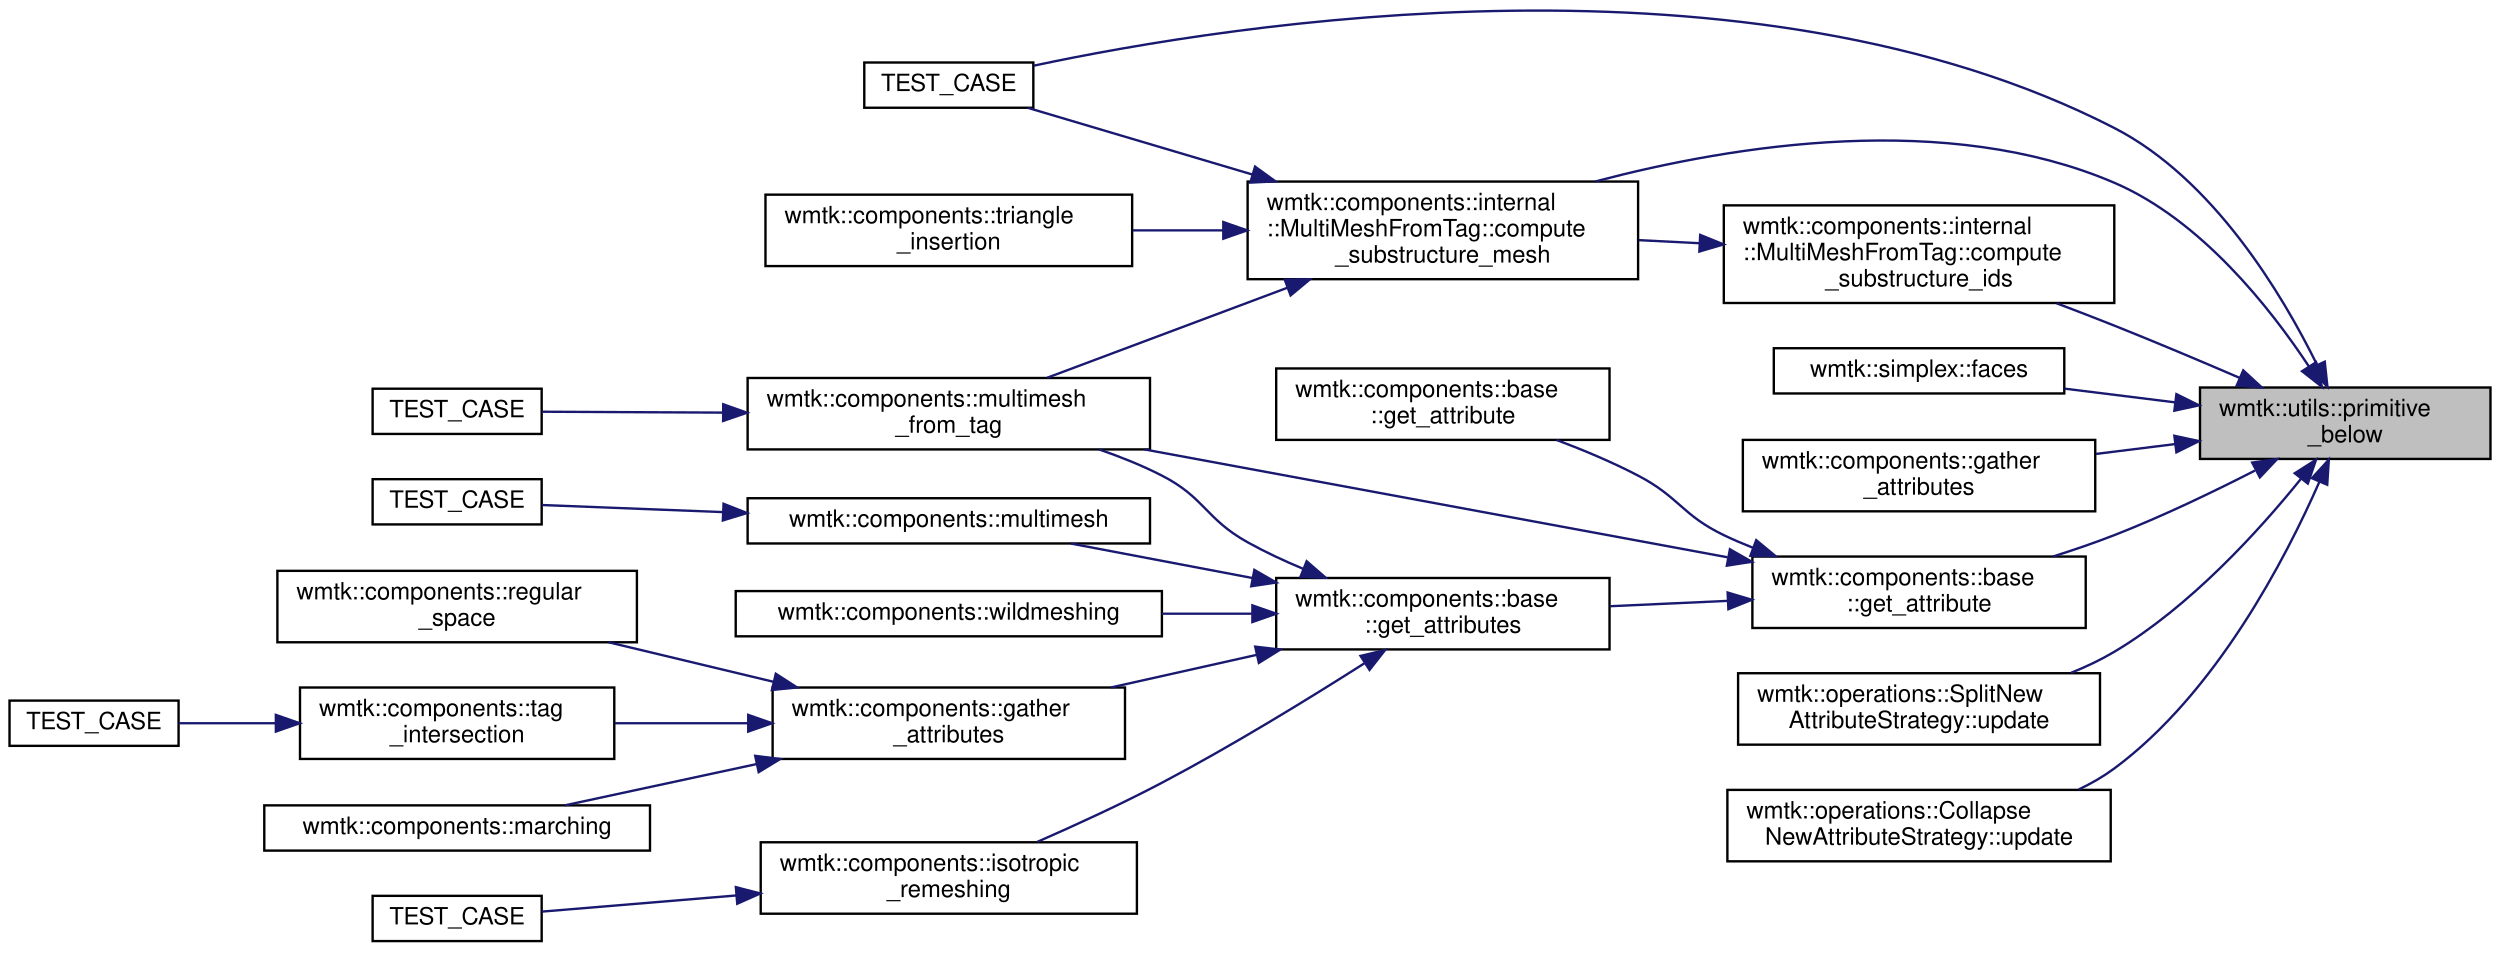
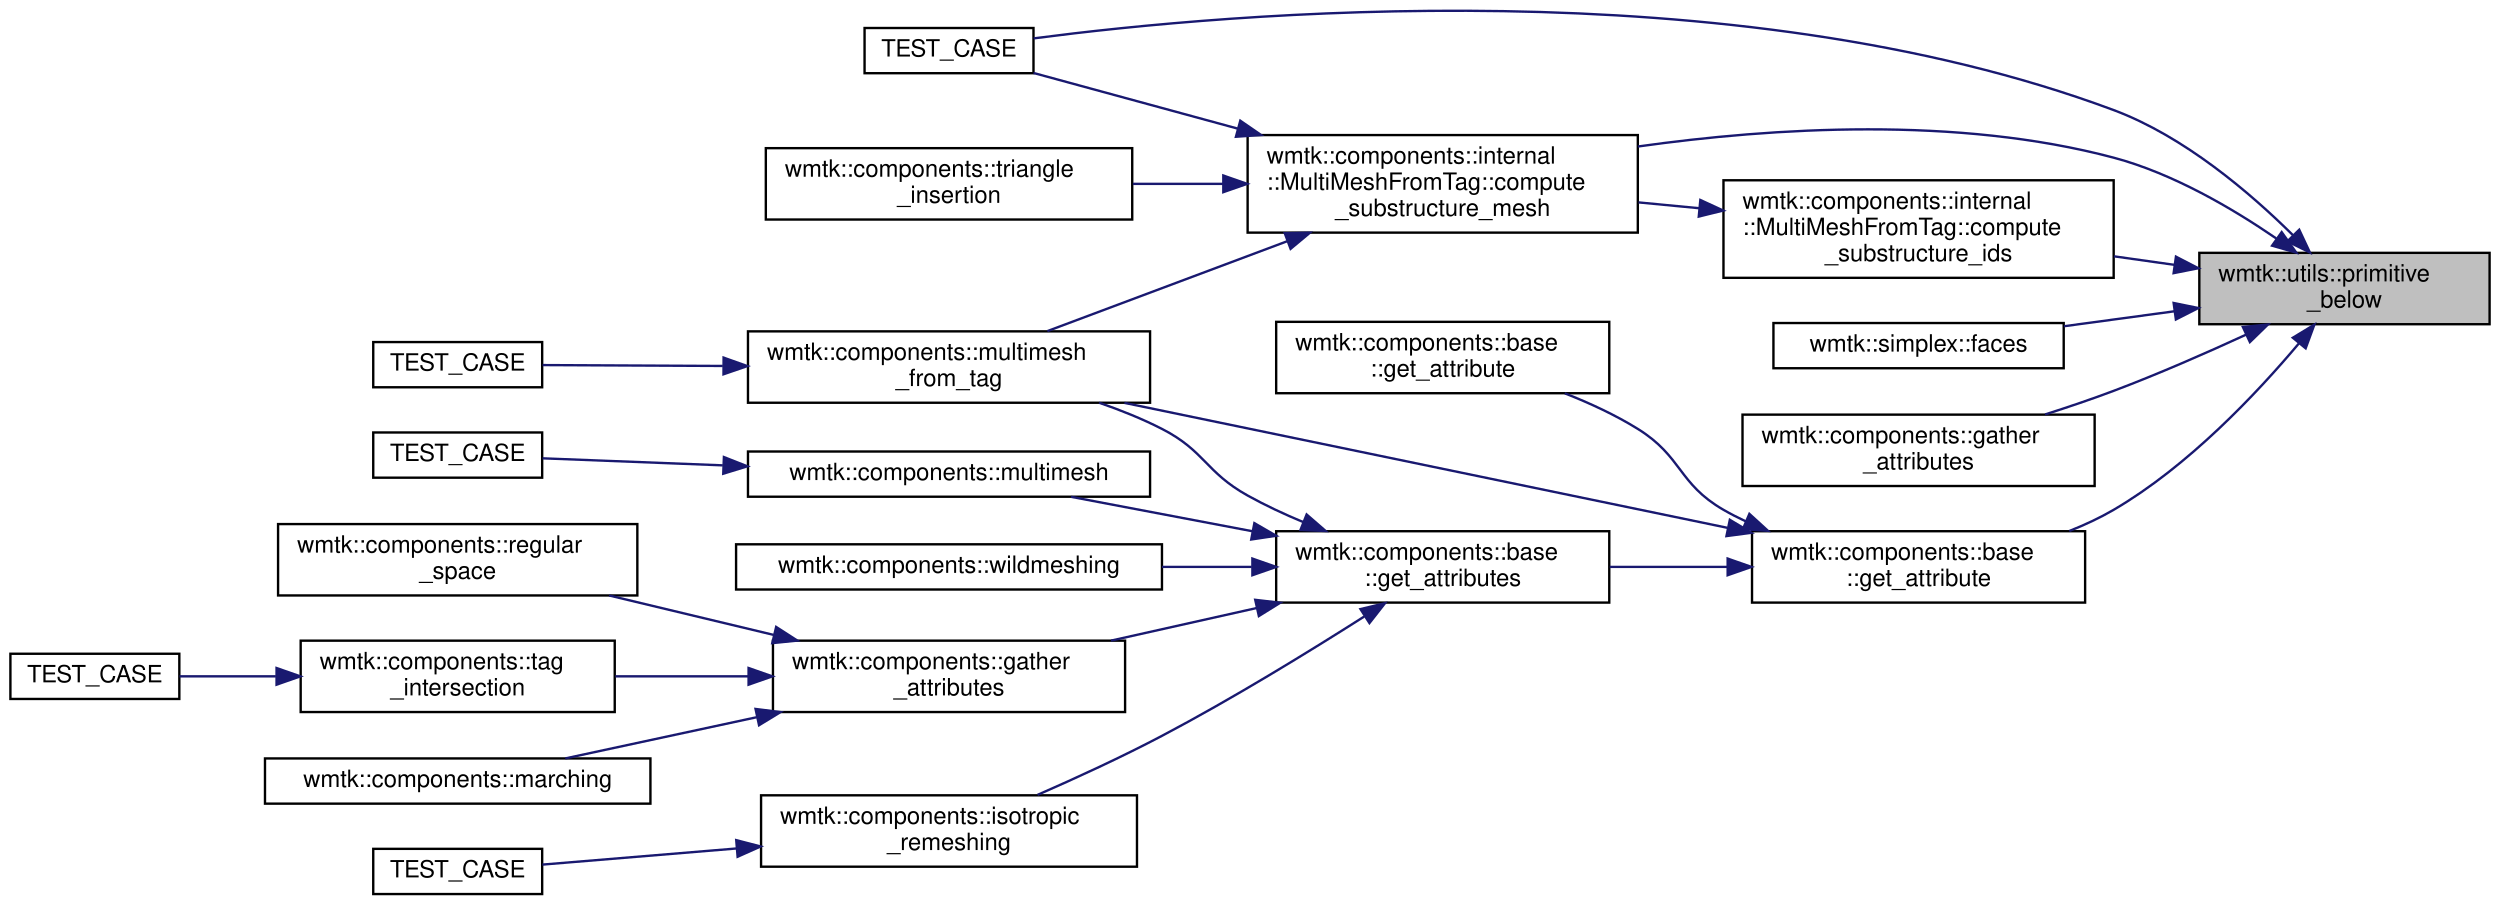
- <svg xmlns="http://www.w3.org/2000/svg" xmlns:xlink="http://www.w3.org/1999/xlink" width="1050pt" height="400pt" viewBox="0.00 0.00 1050.00 399.51">
-   <g id="graph0" class="graph" transform="scale(1 1) rotate(0) translate(4 395.51)">
+ <svg xmlns="http://www.w3.org/2000/svg" xmlns:xlink="http://www.w3.org/1999/xlink" width="1050pt" height="380pt" viewBox="0.00 0.00 1050.00 380.27">
+   <g id="graph0" class="graph" transform="scale(1 1) rotate(0) translate(4 376.27)">
    <g id="node1" class="node">
      <g id="a_node1">
        <a xlink:title=" ">
-           <polygon fill="#bfbfbf" stroke="black" points="920,-203 920,-233 1042,-233 1042,-203 920,-203" />
-           <text text-anchor="start" x="928" y="-221" font-family="Helvetica,sans-Serif" font-size="10.00">wmtk::utils::primitive</text>
-           <text text-anchor="middle" x="981" y="-210" font-family="Helvetica,sans-Serif" font-size="10.00">_below</text>
+           <polygon fill="#bfbfbf" stroke="black" points="920,-240 920,-270 1042,-270 1042,-240 920,-240" />
+           <text text-anchor="start" x="928" y="-258" font-family="Helvetica,sans-Serif" font-size="10.00">wmtk::utils::primitive</text>
+           <text text-anchor="middle" x="981" y="-247" font-family="Helvetica,sans-Serif" font-size="10.00">_below</text>
        </a>
      </g>
    </g>
    <g id="node2" class="node">
      <g id="a_node2">
        <a xlink:href="classwmtk_1_1components_1_1internal_1_1_multi_mesh_from_tag.html#afb744eb2b5ec264a9a682ccfd3f8dfcb" target="_top" xlink:title="Compute the ids of the manifold substructure.">
-           <polygon fill="none" stroke="black" points="720,-268.5 720,-309.5 884,-309.5 884,-268.5 720,-268.5" />
-           <text text-anchor="start" x="728" y="-297.5" font-family="Helvetica,sans-Serif" font-size="10.00">wmtk::components::internal</text>
-           <text text-anchor="start" x="728" y="-286.5" font-family="Helvetica,sans-Serif" font-size="10.00">::MultiMeshFromTag::compute</text>
-           <text text-anchor="middle" x="802" y="-275.5" font-family="Helvetica,sans-Serif" font-size="10.00">_substructure_ids</text>
+           <polygon fill="none" stroke="black" points="720,-259.5 720,-300.5 884,-300.5 884,-259.5 720,-259.5" />
+           <text text-anchor="start" x="728" y="-288.5" font-family="Helvetica,sans-Serif" font-size="10.00">wmtk::components::internal</text>
+           <text text-anchor="start" x="728" y="-277.5" font-family="Helvetica,sans-Serif" font-size="10.00">::MultiMeshFromTag::compute</text>
+           <text text-anchor="middle" x="802" y="-266.5" font-family="Helvetica,sans-Serif" font-size="10.00">_substructure_ids</text>
        </a>
      </g>
    </g>
    <g id="edge1" class="edge">
-       <path fill="none" stroke="midnightblue" d="M936.61,-237.06C920.2,-244.13 901.31,-252.1 884,-259 876.2,-262.11 867.93,-265.29 859.78,-268.37" />
-       <polygon fill="midnightblue" stroke="midnightblue" points="938.17,-240.2 945.96,-233.02 935.39,-233.78 938.17,-240.2" />
+       <path fill="none" stroke="midnightblue" d="M909.53,-264.95C901.18,-266.13 892.6,-267.34 884.12,-268.54" />
+       <polygon fill="midnightblue" stroke="midnightblue" points="910.17,-268.4 919.58,-263.53 909.19,-261.47 910.17,-268.4" />
    </g>
    <g id="node3" class="node">
      <g id="a_node3">
        <a xlink:href="classwmtk_1_1components_1_1internal_1_1_multi_mesh_from_tag.html#a96647e9413f2b7e13dd17f02cf29b12d" target="_top" xlink:title="Create a manifold mesh from the substructure.">
          <polygon fill="none" stroke="black" points="520,-278.5 520,-319.5 684,-319.5 684,-278.5 520,-278.5" />
          <text text-anchor="start" x="528" y="-307.5" font-family="Helvetica,sans-Serif" font-size="10.00">wmtk::components::internal</text>
          <text text-anchor="start" x="528" y="-296.5" font-family="Helvetica,sans-Serif" font-size="10.00">::MultiMeshFromTag::compute</text>
          <text text-anchor="middle" x="602" y="-285.5" font-family="Helvetica,sans-Serif" font-size="10.00">_substructure_mesh</text>
        </a>
      </g>
    </g>
    <g id="edge7" class="edge">
-       <path fill="none" stroke="midnightblue" d="M965.8,-241.75C949.56,-266.36 920.43,-303.37 884,-319 813.89,-349.09 724.88,-335.08 666.04,-319.54" />
-       <polygon fill="midnightblue" stroke="midnightblue" points="968.76,-243.62 971.2,-233.31 962.86,-239.85 968.76,-243.62" />
+       <path fill="none" stroke="midnightblue" d="M952.34,-276.04C934.03,-288.61 908.88,-303.38 884,-310 818.3,-327.49 740.94,-322.69 684.03,-314.69" />
+       <polygon fill="midnightblue" stroke="midnightblue" points="954.61,-278.72 960.75,-270.09 950.57,-273.01 954.61,-278.72" />
    </g>
    <g id="node6" class="node">
      <g id="a_node6">
        <a xlink:href="test__component__multimesh__from__tag_8cpp.html#a18cd3d411cfadc472201c20662d62869" target="_top" xlink:title=" ">
-           <polygon fill="none" stroke="black" points="359,-350.5 359,-369.5 430,-369.5 430,-350.5 359,-350.5" />
-           <text text-anchor="middle" x="394.5" y="-357.5" font-family="Helvetica,sans-Serif" font-size="10.00">TEST_CASE</text>
+           <polygon fill="none" stroke="black" points="359,-345.5 359,-364.5 430,-364.5 430,-345.5 359,-345.5" />
+           <text text-anchor="middle" x="394.5" y="-352.5" font-family="Helvetica,sans-Serif" font-size="10.00">TEST_CASE</text>
        </a>
      </g>
    </g>
    <g id="edge25" class="edge">
-       <path fill="none" stroke="midnightblue" d="M969.13,-242.59C954.54,-272.21 925.56,-320.66 884,-342 730.94,-420.6 513.91,-385.99 430.25,-368.19" />
-       <polygon fill="midnightblue" stroke="midnightblue" points="972.4,-243.86 973.52,-233.33 966.07,-240.86 972.4,-243.86" />
+       <path fill="none" stroke="midnightblue" d="M959.41,-277.36C941.43,-295.18 913.65,-318.94 884,-330 723.29,-389.97 512.05,-370.87 430.08,-360.14" />
+       <polygon fill="midnightblue" stroke="midnightblue" points="961.99,-279.72 966.48,-270.13 956.99,-274.83 961.99,-279.72" />
    </g>
    <g id="node8" class="node">
      <g id="a_node8">
        <a xlink:href="namespacewmtk_1_1simplex.html#a5b44b1fc3810a566c737c94d1f3d4af1" target="_top" xlink:title=" ">
-           <polygon fill="none" stroke="black" points="741,-230.5 741,-249.5 863,-249.5 863,-230.5 741,-230.5" />
-           <text text-anchor="middle" x="802" y="-237.5" font-family="Helvetica,sans-Serif" font-size="10.00">wmtk::simplex::faces</text>
+           <polygon fill="none" stroke="black" points="741,-221.5 741,-240.5 863,-240.5 863,-221.5 741,-221.5" />
+           <text text-anchor="middle" x="802" y="-228.5" font-family="Helvetica,sans-Serif" font-size="10.00">wmtk::simplex::faces</text>
        </a>
      </g>
    </g>
    <g id="edge8" class="edge">
-       <path fill="none" stroke="midnightblue" d="M909.61,-226.75C894.23,-228.66 878.08,-230.67 863.15,-232.52" />
-       <polygon fill="midnightblue" stroke="midnightblue" points="910.09,-230.22 919.58,-225.51 909.23,-223.27 910.09,-230.22" />
+       <path fill="none" stroke="midnightblue" d="M909.61,-245.45C894.23,-243.37 878.08,-241.18 863.15,-239.16" />
+       <polygon fill="midnightblue" stroke="midnightblue" points="909.2,-248.93 919.58,-246.81 910.14,-242 909.2,-248.93" />
    </g>
    <g id="node9" class="node">
      <g id="a_node9">
        <a xlink:href="namespacewmtk_1_1components.html#a7447d90d4590819b69239d895ea5dc86" target="_top" xlink:title=" ">
-           <polygon fill="none" stroke="black" points="728,-181 728,-211 876,-211 876,-181 728,-181" />
-           <text text-anchor="start" x="736" y="-199" font-family="Helvetica,sans-Serif" font-size="10.00">wmtk::components::gather</text>
-           <text text-anchor="middle" x="802" y="-188" font-family="Helvetica,sans-Serif" font-size="10.00">_attributes</text>
+           <polygon fill="none" stroke="black" points="728,-172 728,-202 876,-202 876,-172 728,-172" />
+           <text text-anchor="start" x="736" y="-190" font-family="Helvetica,sans-Serif" font-size="10.00">wmtk::components::gather</text>
+           <text text-anchor="middle" x="802" y="-179" font-family="Helvetica,sans-Serif" font-size="10.00">_attributes</text>
        </a>
      </g>
    </g>
    <g id="edge9" class="edge">
-       <path fill="none" stroke="midnightblue" d="M909.64,-209.26C898.68,-207.89 887.33,-206.48 876.31,-205.11" />
-       <polygon fill="midnightblue" stroke="midnightblue" points="909.23,-212.73 919.58,-210.49 910.09,-205.78 909.23,-212.73" />
+       <path fill="none" stroke="midnightblue" d="M939.74,-235.66C922.74,-227.83 902.6,-219.01 884,-212 874.77,-208.52 864.83,-205.16 855.17,-202.08" />
+       <polygon fill="midnightblue" stroke="midnightblue" points="938.3,-238.84 948.84,-239.88 941.25,-232.49 938.3,-238.84" />
    </g>
    <g id="node10" class="node">
      <g id="a_node10">
        <a xlink:href="namespacewmtk_1_1components_1_1base.html#a4d7843417dc993d806bba9f8715ceac3" target="_top" xlink:title=" ">
-           <polygon fill="none" stroke="black" points="732,-132 732,-162 872,-162 872,-132 732,-132" />
-           <text text-anchor="start" x="740" y="-150" font-family="Helvetica,sans-Serif" font-size="10.00">wmtk::components::base</text>
-           <text text-anchor="middle" x="802" y="-139" font-family="Helvetica,sans-Serif" font-size="10.00">::get_attribute</text>
+           <polygon fill="none" stroke="black" points="732,-123 732,-153 872,-153 872,-123 732,-123" />
+           <text text-anchor="start" x="740" y="-141" font-family="Helvetica,sans-Serif" font-size="10.00">wmtk::components::base</text>
+           <text text-anchor="middle" x="802" y="-130" font-family="Helvetica,sans-Serif" font-size="10.00">::get_attribute</text>
        </a>
      </g>
    </g>
    <g id="edge10" class="edge">
-       <path fill="none" stroke="midnightblue" d="M943.08,-198.12C925.5,-189.13 903.99,-178.79 884,-171 875.8,-167.8 867,-164.79 858.32,-162.04" />
-       <polygon fill="midnightblue" stroke="midnightblue" points="941.92,-201.47 952.41,-202.96 945.14,-195.25 941.92,-201.47" />
-     </g>
-     <g id="node23" class="node">
-       <g id="a_node23">
-         <a xlink:href="classwmtk_1_1operations_1_1_split_new_attribute_strategy.html#a2a79ef8fa40d881a8d205a701e8ca108" target="_top" xlink:title=" ">
-           <polygon fill="none" stroke="black" points="726,-83 726,-113 878,-113 878,-83 726,-83" />
-           <text text-anchor="start" x="734" y="-101" font-family="Helvetica,sans-Serif" font-size="10.00">wmtk::operations::SplitNew</text>
-           <text text-anchor="middle" x="802" y="-90" font-family="Helvetica,sans-Serif" font-size="10.00">AttributeStrategy::update</text>
-         </a>
-       </g>
-     </g>
-     <g id="edge26" class="edge">
-       <path fill="none" stroke="midnightblue" d="M962.35,-194.58C944.76,-172.8 915.83,-140.94 884,-122 878.33,-118.63 872.15,-115.7 865.81,-113.16" />
-       <polygon fill="midnightblue" stroke="midnightblue" points="959.79,-196.99 968.74,-202.67 965.29,-192.65 959.79,-196.99" />
-     </g>
-     <g id="node24" class="node">
-       <g id="a_node24">
-         <a xlink:href="classwmtk_1_1operations_1_1_collapse_new_attribute_strategy.html#a49ea0904446e71447fd073a3ecb3f70f" target="_top" xlink:title=" ">
-           <polygon fill="none" stroke="black" points="721.5,-34 721.5,-64 882.5,-64 882.5,-34 721.5,-34" />
-           <text text-anchor="start" x="729.5" y="-52" font-family="Helvetica,sans-Serif" font-size="10.00">wmtk::operations::Collapse</text>
-           <text text-anchor="middle" x="802" y="-41" font-family="Helvetica,sans-Serif" font-size="10.00">NewAttributeStrategy::update</text>
-         </a>
-       </g>
-     </g>
-     <g id="edge27" class="edge">
-       <path fill="none" stroke="midnightblue" d="M970.2,-193.53C956.01,-161.17 926.67,-104.57 884,-73 879.4,-69.6 874.32,-66.68 869.02,-64.16" />
-       <polygon fill="midnightblue" stroke="midnightblue" points="966.99,-194.9 974.12,-202.73 973.43,-192.16 966.99,-194.9" />
+       <path fill="none" stroke="midnightblue" d="M961.89,-231.98C944.16,-210.9 915.31,-180.29 884,-162 878.17,-158.6 871.83,-155.64 865.33,-153.08" />
+       <polygon fill="midnightblue" stroke="midnightblue" points="959.29,-234.32 968.35,-239.82 964.69,-229.87 959.29,-234.32" />
    </g>
    <g id="edge2" class="edge">
-       <path fill="none" stroke="midnightblue" d="M709.64,-293.61C701.18,-294.04 692.65,-294.47 684.3,-294.89" />
-       <polygon fill="midnightblue" stroke="midnightblue" points="710.08,-297.1 719.89,-293.1 709.73,-290.11 710.08,-297.1" />
+       <path fill="none" stroke="midnightblue" d="M709.92,-288.74C701.37,-289.56 692.75,-290.39 684.3,-291.2" />
+       <polygon fill="midnightblue" stroke="midnightblue" points="710.27,-292.22 719.89,-287.78 709.61,-285.25 710.27,-292.22" />
    </g>
    <g id="node4" class="node">
      <g id="a_node4">
        <a xlink:href="namespacewmtk_1_1components.html#a43e4bf82099343e153b21c9be07cd2d1" target="_top" xlink:title="Generate a multi-mesh from a mesh with a tag that represents the substructure.">
          <polygon fill="none" stroke="black" points="310,-207 310,-237 479,-237 479,-207 310,-207" />
          <text text-anchor="start" x="318" y="-225" font-family="Helvetica,sans-Serif" font-size="10.00">wmtk::components::multimesh</text>
          <text text-anchor="middle" x="394.5" y="-214" font-family="Helvetica,sans-Serif" font-size="10.00">_from_tag</text>
        </a>
      </g>
    </g>
    <g id="edge3" class="edge">
      <path fill="none" stroke="midnightblue" d="M536.63,-274.88C503.65,-262.52 464.52,-247.86 435.83,-237.11" />
      <polygon fill="midnightblue" stroke="midnightblue" points="535.61,-278.24 546.2,-278.47 538.06,-271.68 535.61,-278.24" />
    </g>
    <g id="edge5" class="edge">
-       <path fill="none" stroke="midnightblue" d="M522.1,-322.42C489.25,-332.17 452.96,-342.94 427.69,-350.45" />
-       <polygon fill="midnightblue" stroke="midnightblue" points="523.12,-325.77 531.71,-319.57 521.13,-319.06 523.12,-325.77" />
+       <path fill="none" stroke="midnightblue" d="M515.95,-322.18C485.81,-330.39 453.57,-339.18 430.04,-345.59" />
+       <polygon fill="midnightblue" stroke="midnightblue" points="516.92,-325.54 525.65,-319.53 515.08,-318.79 516.92,-325.54" />
    </g>
    <g id="node7" class="node">
      <g id="a_node7">
        <a xlink:href="namespacewmtk_1_1components.html#ad26e15d638e76cf767b43e34d5d68465" target="_top" xlink:title=" ">
          <polygon fill="none" stroke="black" points="317.5,-284 317.5,-314 471.5,-314 471.5,-284 317.5,-284" />
          <text text-anchor="start" x="325.5" y="-302" font-family="Helvetica,sans-Serif" font-size="10.00">wmtk::components::triangle</text>
          <text text-anchor="middle" x="394.5" y="-291" font-family="Helvetica,sans-Serif" font-size="10.00">_insertion</text>
        </a>
      </g>
    </g>
    <g id="edge6" class="edge">
      <path fill="none" stroke="midnightblue" d="M509.69,-299C497.03,-299 484.13,-299 471.78,-299" />
      <polygon fill="midnightblue" stroke="midnightblue" points="509.78,-302.5 519.78,-299 509.78,-295.5 509.78,-302.5" />
    </g>
    <g id="node5" class="node">
      <g id="a_node5">
        <a xlink:href="test__component__multimesh__from__tag_8cpp.html#a2b0208caf4b963a36a43604c3e7cf34a" target="_top" xlink:title=" ">
          <polygon fill="none" stroke="black" points="152.5,-213.5 152.5,-232.5 223.5,-232.5 223.5,-213.5 152.5,-213.5" />
          <text text-anchor="middle" x="188" y="-220.5" font-family="Helvetica,sans-Serif" font-size="10.00">TEST_CASE</text>
        </a>
      </g>
    </g>
    <g id="edge4" class="edge">
      <path fill="none" stroke="midnightblue" d="M299.43,-222.46C272.41,-222.59 244.62,-222.73 223.68,-222.83" />
      <polygon fill="midnightblue" stroke="midnightblue" points="299.75,-225.96 309.73,-222.41 299.71,-218.96 299.75,-225.96" />
    </g>
    <g id="edge24" class="edge">
-       <path fill="none" stroke="midnightblue" d="M721.56,-161.69C650.86,-174.77 547.9,-193.81 476.67,-206.99" />
-       <polygon fill="midnightblue" stroke="midnightblue" points="722.56,-165.07 731.75,-159.81 721.28,-158.18 722.56,-165.07" />
+       <path fill="none" stroke="midnightblue" d="M721.61,-154.44C648.06,-169.68 539.57,-192.16 468.22,-206.94" />
+       <polygon fill="midnightblue" stroke="midnightblue" points="722.67,-157.8 731.75,-152.34 721.25,-150.95 722.67,-157.8" />
    </g>
    <g id="node11" class="node">
      <g id="a_node11">
        <a xlink:href="namespacewmtk_1_1components_1_1base.html#a872176ff06472c1fa45780c696867a26" target="_top" xlink:title=" ">
          <polygon fill="none" stroke="black" points="532,-211 532,-241 672,-241 672,-211 532,-211" />
          <text text-anchor="start" x="540" y="-229" font-family="Helvetica,sans-Serif" font-size="10.00">wmtk::components::base</text>
          <text text-anchor="middle" x="602" y="-218" font-family="Helvetica,sans-Serif" font-size="10.00">::get_attribute</text>
        </a>
      </g>
    </g>
    <g id="edge11" class="edge">
-       <path fill="none" stroke="midnightblue" d="M732.38,-165.63C728.13,-167.3 723.97,-169.09 720,-171 702.44,-179.43 701.27,-186.99 684,-196 673.23,-201.62 661.17,-206.68 649.71,-210.99" />
-       <polygon fill="midnightblue" stroke="midnightblue" points="733.61,-168.9 741.77,-162.14 731.17,-162.34 733.61,-168.9" />
+       <path fill="none" stroke="midnightblue" d="M729.4,-157.13C726.17,-158.64 723.01,-160.26 720,-162 700.93,-172.98 702.7,-184.39 684,-196 674.57,-201.85 663.83,-206.83 653.31,-210.95" />
+       <polygon fill="midnightblue" stroke="midnightblue" points="730.89,-160.3 738.71,-153.16 728.14,-153.87 730.89,-160.3" />
    </g>
    <g id="node12" class="node">
      <g id="a_node12">
        <a xlink:href="namespacewmtk_1_1components_1_1base.html#a10f2459af7435b17959170960a9a6a27" target="_top" xlink:title=" ">
          <polygon fill="none" stroke="black" points="532,-123 532,-153 672,-153 672,-123 532,-123" />
          <text text-anchor="start" x="540" y="-141" font-family="Helvetica,sans-Serif" font-size="10.00">wmtk::components::base</text>
          <text text-anchor="middle" x="602" y="-130" font-family="Helvetica,sans-Serif" font-size="10.00">::get_attributes</text>
        </a>
      </g>
    </g>
    <g id="edge12" class="edge">
-       <path fill="none" stroke="midnightblue" d="M721.67,-143.39C705.3,-142.65 688.19,-141.87 672.21,-141.15" />
-       <polygon fill="midnightblue" stroke="midnightblue" points="721.6,-146.89 731.75,-143.85 721.92,-139.9 721.6,-146.89" />
+       <path fill="none" stroke="midnightblue" d="M721.67,-138C705.3,-138 688.19,-138 672.21,-138" />
+       <polygon fill="midnightblue" stroke="midnightblue" points="721.75,-141.5 731.75,-138 721.75,-134.5 721.75,-141.5" />
    </g>
    <g id="edge22" class="edge">
      <path fill="none" stroke="midnightblue" d="M543.39,-156.83C535.36,-160.17 527.35,-163.91 520,-168 502.29,-177.86 502.04,-186.76 484,-196 475.73,-200.23 466.67,-203.88 457.59,-207" />
      <polygon fill="midnightblue" stroke="midnightblue" points="544.8,-160.04 552.8,-153.09 542.21,-153.54 544.8,-160.04" />
    </g>
    <g id="node13" class="node">
      <g id="a_node13">
        <a xlink:href="namespacewmtk_1_1components.html#a0dfdb8721e79d1af4b983966b60d7dfb" target="_top" xlink:title=" ">
          <polygon fill="none" stroke="black" points="320.5,-77 320.5,-107 468.5,-107 468.5,-77 320.5,-77" />
          <text text-anchor="start" x="328.5" y="-95" font-family="Helvetica,sans-Serif" font-size="10.00">wmtk::components::gather</text>
          <text text-anchor="middle" x="394.5" y="-84" font-family="Helvetica,sans-Serif" font-size="10.00">_attributes</text>
        </a>
      </g>
    </g>
    <g id="edge13" class="edge">
      <path fill="none" stroke="midnightblue" d="M523.94,-120.75C503.77,-116.24 482.19,-111.41 462.59,-107.02" />
      <polygon fill="midnightblue" stroke="midnightblue" points="523.19,-124.17 533.71,-122.94 524.72,-117.34 523.19,-124.17" />
    </g>
    <g id="node18" class="node">
      <g id="a_node18">
        <a xlink:href="namespacewmtk_1_1components.html#a1a5ffb0788dc02e8b355a7a1ad447c7f" target="_top" xlink:title=" ">
          <polygon fill="none" stroke="black" points="315.5,-12 315.5,-42 473.5,-42 473.5,-12 315.5,-12" />
          <text text-anchor="start" x="323.5" y="-30" font-family="Helvetica,sans-Serif" font-size="10.00">wmtk::components::isotropic</text>
          <text text-anchor="middle" x="394.5" y="-19" font-family="Helvetica,sans-Serif" font-size="10.00">_remeshing</text>
        </a>
      </g>
    </g>
    <g id="edge18" class="edge">
      <path fill="none" stroke="midnightblue" d="M569.01,-117.15C545.83,-102.39 513.51,-82.55 484,-67 467.14,-58.12 447.93,-49.28 431.71,-42.19" />
      <polygon fill="midnightblue" stroke="midnightblue" points="567.42,-120.28 577.73,-122.73 571.2,-114.39 567.42,-120.28" />
    </g>
    <g id="node20" class="node">
      <g id="a_node20">
        <a xlink:href="namespacewmtk_1_1components.html#aac69455341d52516952b0655d254ec51" target="_top" xlink:title=" ">
          <polygon fill="none" stroke="black" points="310,-167.5 310,-186.5 479,-186.5 479,-167.5 310,-167.5" />
          <text text-anchor="middle" x="394.5" y="-174.5" font-family="Helvetica,sans-Serif" font-size="10.00">wmtk::components::multimesh</text>
        </a>
      </g>
    </g>
    <g id="edge20" class="edge">
      <path fill="none" stroke="midnightblue" d="M521.94,-153C496.36,-157.86 468.7,-163.11 445.8,-167.45" />
      <polygon fill="midnightblue" stroke="midnightblue" points="522.83,-156.4 532,-151.09 521.52,-149.52 522.83,-156.4" />
    </g>
    <g id="node22" class="node">
      <g id="a_node22">
        <a xlink:href="namespacewmtk_1_1components.html#a503af91b8a2d86f4b9af9dbded55bec0" target="_top" xlink:title=" ">
          <polygon fill="none" stroke="black" points="305,-128.5 305,-147.5 484,-147.5 484,-128.5 305,-128.5" />
          <text text-anchor="middle" x="394.5" y="-135.5" font-family="Helvetica,sans-Serif" font-size="10.00">wmtk::components::wildmeshing</text>
        </a>
      </g>
    </g>
    <g id="edge23" class="edge">
      <path fill="none" stroke="midnightblue" d="M521.75,-138C509.4,-138 496.57,-138 484.02,-138" />
      <polygon fill="midnightblue" stroke="midnightblue" points="522,-141.5 532,-138 522,-134.5 522,-141.5" />
    </g>
    <g id="node14" class="node">
      <g id="a_node14">
        <a xlink:href="namespacewmtk_1_1components.html#a2089f999b4072674bda24b29e86257e1" target="_top" xlink:title="Perform maching tetrahedra/triangles.">
          <polygon fill="none" stroke="black" points="107,-38.5 107,-57.5 269,-57.5 269,-38.5 107,-38.5" />
          <text text-anchor="middle" x="188" y="-45.5" font-family="Helvetica,sans-Serif" font-size="10.00">wmtk::components::marching</text>
        </a>
      </g>
    </g>
    <g id="edge14" class="edge">
      <path fill="none" stroke="midnightblue" d="M313.73,-74.84C286.36,-68.95 256.72,-62.57 233.21,-57.51" />
      <polygon fill="midnightblue" stroke="midnightblue" points="313.18,-78.3 323.69,-76.98 314.65,-71.46 313.18,-78.3" />
    </g>
    <g id="node15" class="node">
      <g id="a_node15">
        <a xlink:href="namespacewmtk_1_1components.html#a899899fc78b0d9575cf5996f9d10d012" target="_top" xlink:title=" ">
          <polygon fill="none" stroke="black" points="112.5,-126 112.5,-156 263.5,-156 263.5,-126 112.5,-126" />
          <text text-anchor="start" x="120.5" y="-144" font-family="Helvetica,sans-Serif" font-size="10.00">wmtk::components::regular</text>
          <text text-anchor="middle" x="188" y="-133" font-family="Helvetica,sans-Serif" font-size="10.00">_space</text>
        </a>
      </g>
    </g>
    <g id="edge15" class="edge">
      <path fill="none" stroke="midnightblue" d="M320.87,-109.4C298.24,-114.82 273.5,-120.75 251.63,-125.99" />
      <polygon fill="midnightblue" stroke="midnightblue" points="321.84,-112.77 330.75,-107.03 320.21,-105.96 321.84,-112.77" />
    </g>
    <g id="node16" class="node">
      <g id="a_node16">
        <a xlink:href="namespacewmtk_1_1components.html#a070dcd55e46a4a33650a704d6fd1a643" target="_top" xlink:title=" ">
          <polygon fill="none" stroke="black" points="122,-77 122,-107 254,-107 254,-77 122,-77" />
          <text text-anchor="start" x="130" y="-95" font-family="Helvetica,sans-Serif" font-size="10.00">wmtk::components::tag</text>
          <text text-anchor="middle" x="188" y="-84" font-family="Helvetica,sans-Serif" font-size="10.00">_intersection</text>
        </a>
      </g>
    </g>
    <g id="edge16" class="edge">
      <path fill="none" stroke="midnightblue" d="M310.03,-92C291.44,-92 272,-92 254.27,-92" />
      <polygon fill="midnightblue" stroke="midnightblue" points="310.25,-95.5 320.25,-92 310.25,-88.5 310.25,-95.5" />
    </g>
    <g id="node17" class="node">
      <g id="a_node17">
        <a xlink:href="test__component__tag__intersection_8cpp.html#ab45075e8d350017b73b4910211afe71a" target="_top" xlink:title=" ">
          <polygon fill="none" stroke="black" points="0,-82.5 0,-101.5 71,-101.5 71,-82.5 0,-82.5" />
          <text text-anchor="middle" x="35.5" y="-89.5" font-family="Helvetica,sans-Serif" font-size="10.00">TEST_CASE</text>
        </a>
      </g>
    </g>
    <g id="edge17" class="edge">
      <path fill="none" stroke="midnightblue" d="M111.57,-92C97.39,-92 83.22,-92 71.07,-92" />
      <polygon fill="midnightblue" stroke="midnightblue" points="111.86,-95.5 121.86,-92 111.86,-88.5 111.86,-95.5" />
    </g>
    <g id="node19" class="node">
      <g id="a_node19">
        <a xlink:href="test__component__isotropic__remeshing_8cpp.html#a64dc4992576434e79fdb0838f9092ab8" target="_top" xlink:title=" ">
          <polygon fill="none" stroke="black" points="152.5,-0.5 152.5,-19.5 223.5,-19.5 223.5,-0.5 152.5,-0.5" />
          <text text-anchor="middle" x="188" y="-7.5" font-family="Helvetica,sans-Serif" font-size="10.00">TEST_CASE</text>
        </a>
      </g>
    </g>
    <g id="edge19" class="edge">
      <path fill="none" stroke="midnightblue" d="M305.19,-19.66C276.36,-17.26 246.03,-14.74 223.59,-12.88" />
      <polygon fill="midnightblue" stroke="midnightblue" points="305.06,-23.16 315.31,-20.5 305.64,-16.18 305.06,-23.16" />
    </g>
    <g id="node21" class="node">
      <g id="a_node21">
        <a xlink:href="test__component__multimesh_8cpp.html#adcff0ee9e850d29cff036dae09747fe6" target="_top" xlink:title=" ">
          <polygon fill="none" stroke="black" points="152.5,-175.5 152.5,-194.5 223.5,-194.5 223.5,-175.5 152.5,-175.5" />
          <text text-anchor="middle" x="188" y="-182.5" font-family="Helvetica,sans-Serif" font-size="10.00">TEST_CASE</text>
        </a>
      </g>
    </g>
    <g id="edge21" class="edge">
      <path fill="none" stroke="midnightblue" d="M299.43,-180.68C272.41,-181.74 244.62,-182.82 223.68,-183.64" />
      <polygon fill="midnightblue" stroke="midnightblue" points="299.88,-184.17 309.73,-180.28 299.6,-177.17 299.88,-184.17" />
    </g>
  </g>
</svg>
